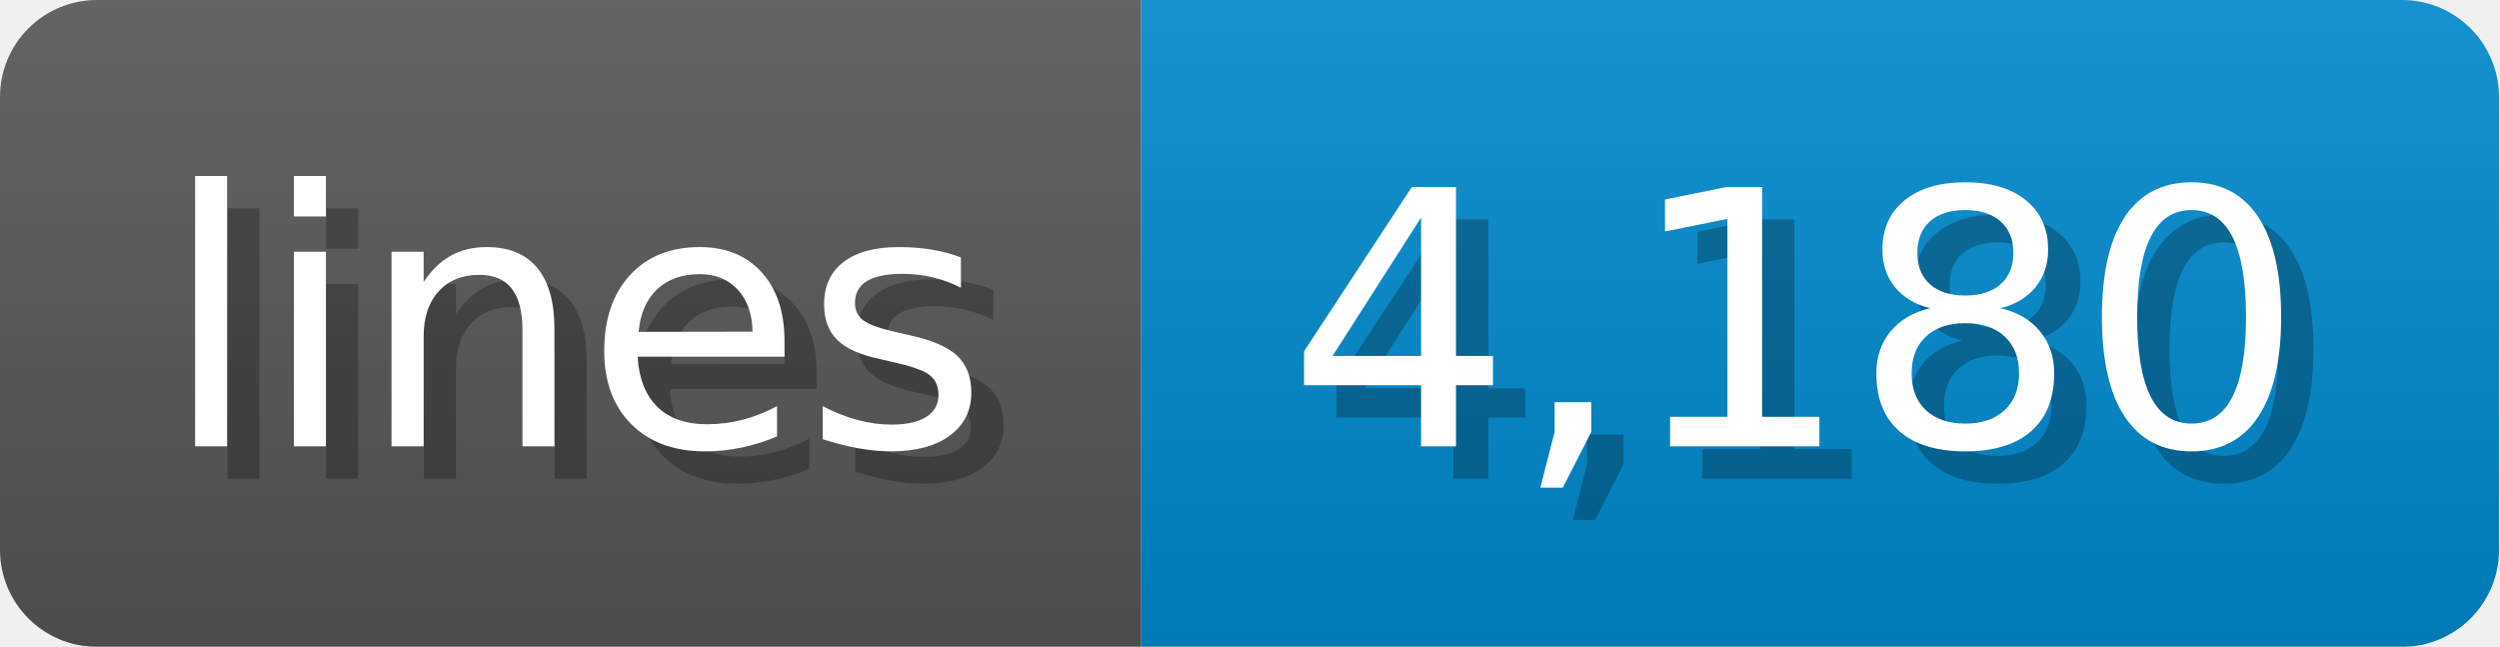
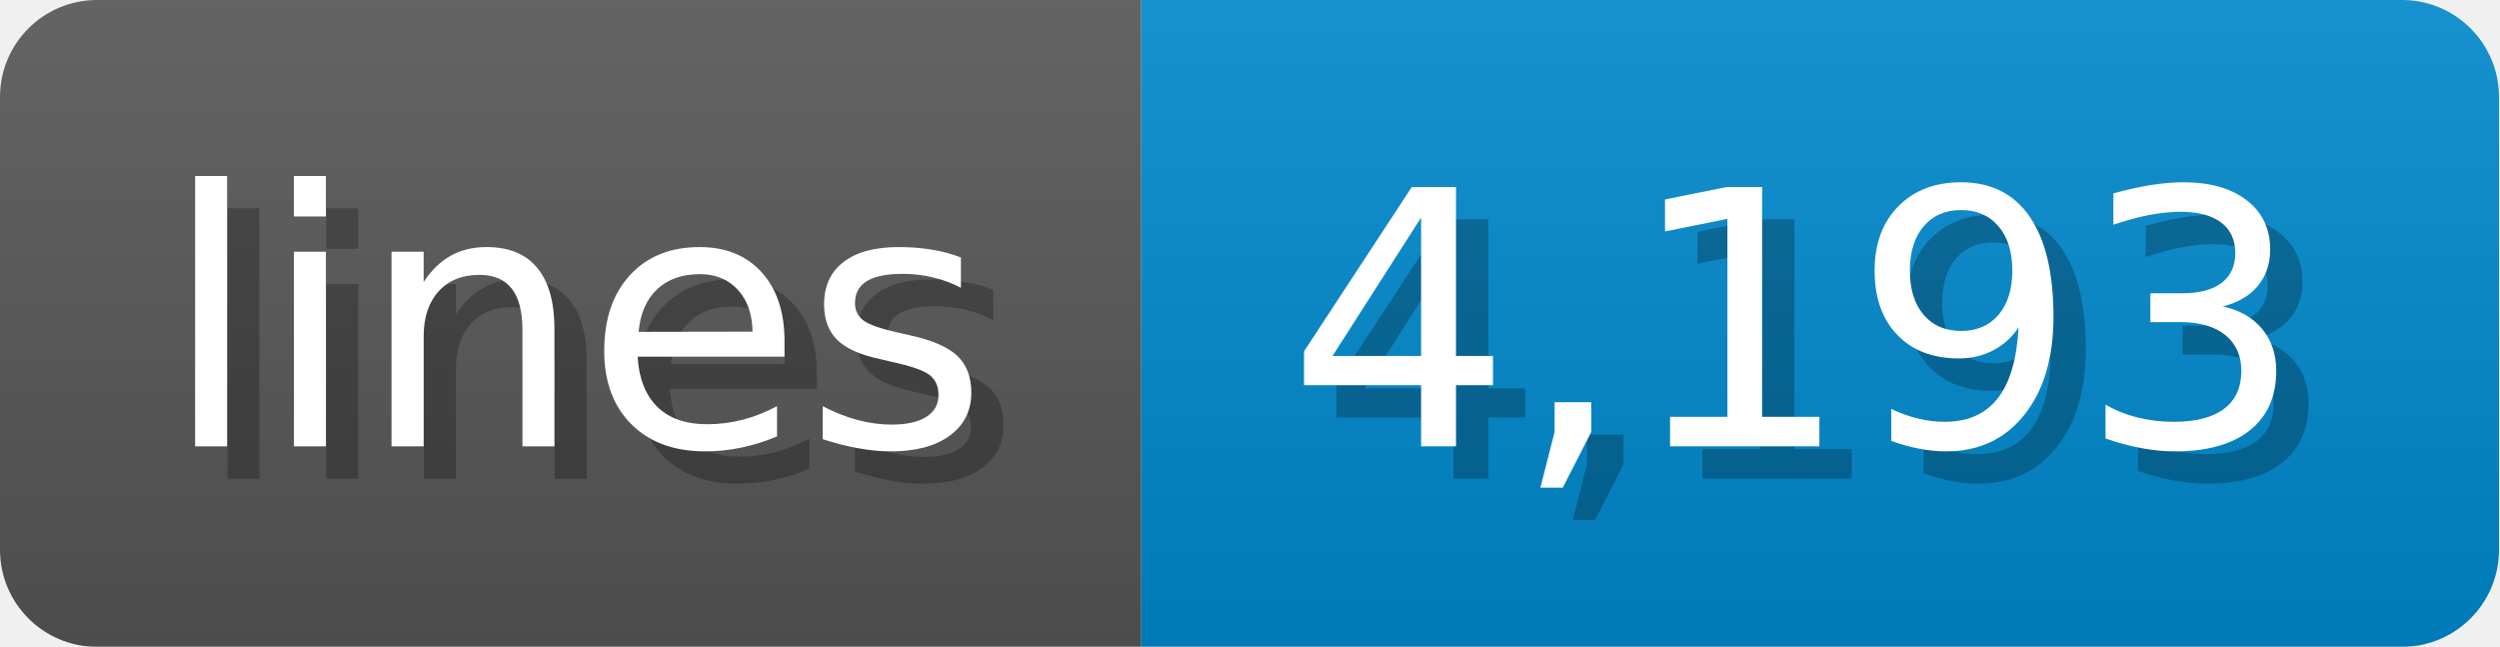
<svg xmlns="http://www.w3.org/2000/svg" width="77.3" height="20" viewBox="0 0 773 200">
  <linearGradient id="a" x2="0" y2="100%">
    <stop offset="0" stop-opacity=".1" stop-color="#EEE" />
    <stop offset="1" stop-opacity=".1" />
  </linearGradient>
  <mask id="m">
    <rect width="773" height="200" rx="30" fill="#FFF" />
  </mask>
  <g mask="url(#m)">
    <rect width="353" height="200" fill="#555" />
    <rect width="420" height="200" fill="#08C" x="353" />
    <rect width="773" height="200" fill="url(#a)" />
  </g>
  <g fill="#fff" text-anchor="start" font-family="Verdana,DejaVu Sans,sans-serif" font-size="110">
    <text x="60" y="148" textLength="253" fill="#000" opacity="0.25">lines</text>
    <text x="50" y="138" textLength="253">lines</text>
-     <text x="408" y="148" textLength="320" fill="#000" opacity="0.25">4,180</text>
-     <text x="398" y="138" textLength="320">4,180</text>
+     <text x="408" y="148" textLength="320" fill="#000" opacity="0.25">4,193</text>
+     <text x="398" y="138" textLength="320">4,193</text>
  </g>
</svg>
